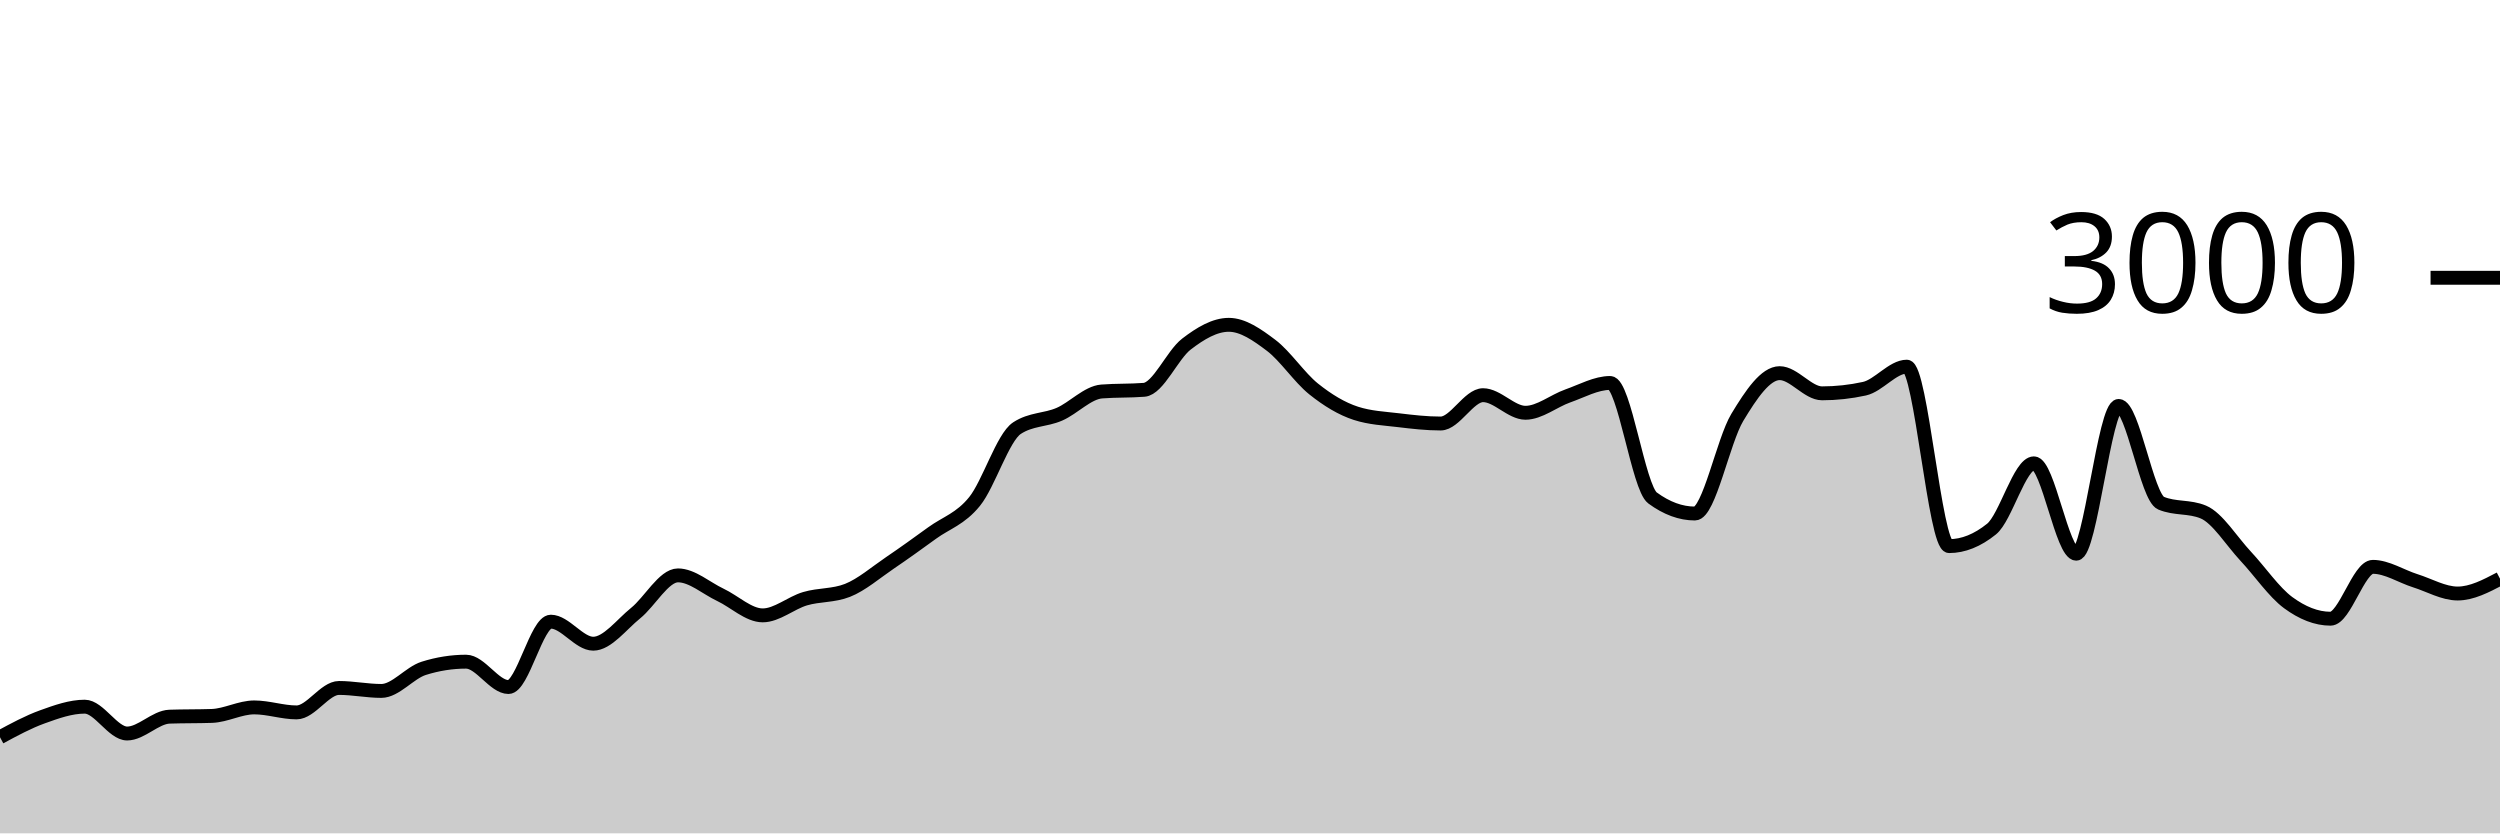
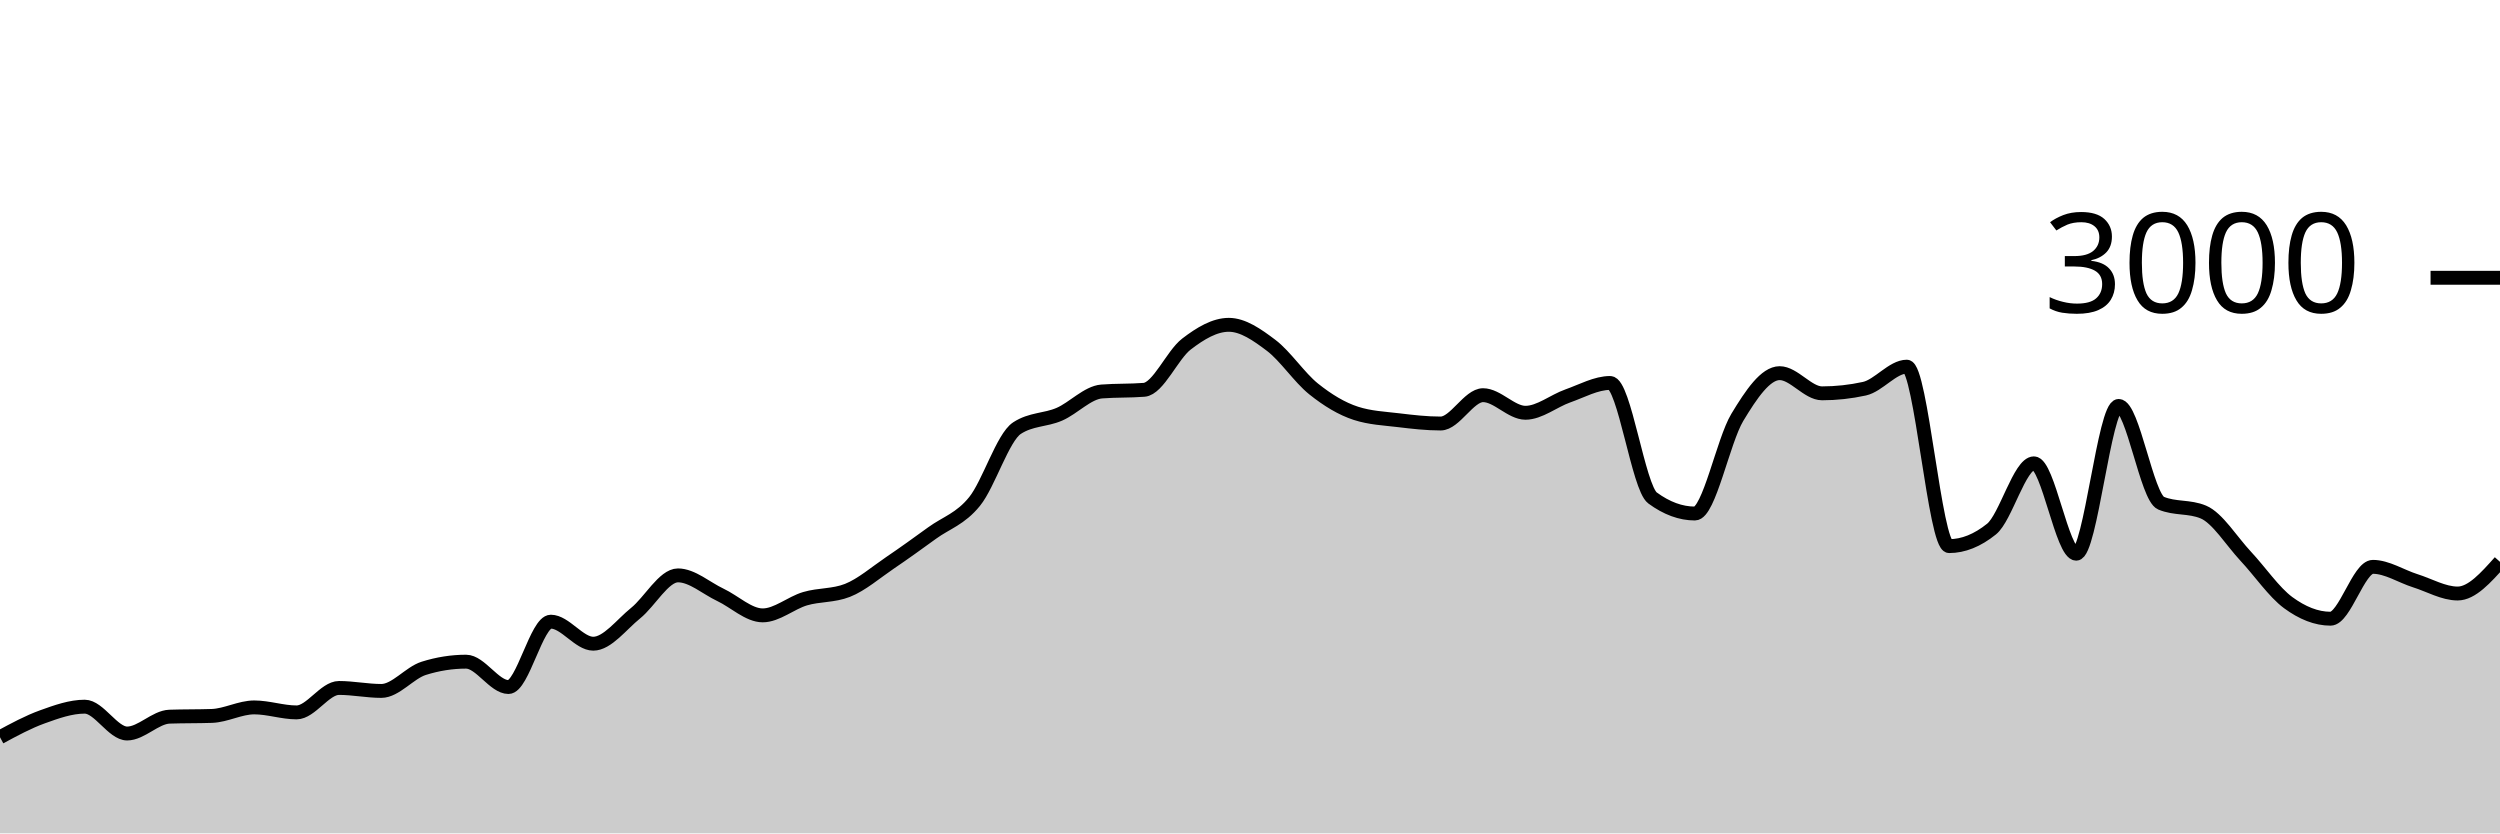
<svg xmlns="http://www.w3.org/2000/svg" viewBox="0 0 180 60">
  <g transform="translate(0,20)">
-     <path class="area" fill="rgba(0, 0, 0, 0.2)" d="M0,33.08C1.017,32.53,2.034,31.98,3.051,31.613C4.068,31.247,5.085,30.88,6.102,30.88C7.119,30.88,8.136,32.813,9.153,32.813C10.169,32.813,11.186,31.636,12.203,31.6C13.22,31.564,14.237,31.582,15.254,31.547C16.271,31.511,17.288,30.933,18.305,30.933C19.322,30.933,20.339,31.293,21.356,31.293C22.373,31.293,23.39,29.533,24.407,29.533C25.424,29.533,26.441,29.747,27.458,29.747C28.475,29.747,29.492,28.44,30.508,28.12C31.525,27.8,32.542,27.64,33.559,27.64C34.576,27.64,35.593,29.467,36.61,29.467C37.627,29.467,38.644,24.76,39.661,24.76C40.678,24.76,41.695,26.347,42.712,26.347C43.729,26.347,44.746,24.967,45.763,24.147C46.78,23.327,47.797,21.427,48.814,21.427C49.831,21.427,50.847,22.347,51.864,22.827C52.881,23.307,53.898,24.307,54.915,24.307C55.932,24.307,56.949,23.407,57.966,23.107C58.983,22.807,60,22.907,61.017,22.507C62.034,22.107,63.051,21.222,64.068,20.533C65.085,19.844,66.102,19.111,67.119,18.373C68.136,17.636,69.153,17.364,70.169,16.107C71.186,14.849,72.203,11.493,73.22,10.827C74.237,10.16,75.254,10.267,76.271,9.827C77.288,9.387,78.305,8.267,79.322,8.187C80.339,8.107,81.356,8.147,82.373,8.067C83.39,7.987,84.407,5.553,85.424,4.773C86.441,3.993,87.458,3.387,88.475,3.387C89.492,3.387,90.508,4.098,91.525,4.867C92.542,5.636,93.559,7.184,94.576,8C95.593,8.816,96.61,9.431,97.627,9.76C98.644,10.089,99.661,10.131,100.678,10.253C101.695,10.376,102.712,10.493,103.729,10.493C104.746,10.493,105.763,8.453,106.78,8.453C107.797,8.453,108.814,9.72,109.831,9.72C110.847,9.72,111.864,8.864,112.881,8.507C113.898,8.149,114.915,7.573,115.932,7.573C116.949,7.573,117.966,15.107,118.983,15.853C120,16.6,121.017,16.973,122.034,16.973C123.051,16.973,124.068,11.738,125.085,10.053C126.102,8.369,127.119,6.867,128.136,6.867C129.153,6.867,130.169,8.32,131.186,8.32C132.203,8.32,133.22,8.209,134.237,7.987C135.254,7.764,136.271,6.4,137.288,6.4C138.305,6.4,139.322,19.32,140.339,19.32C141.356,19.32,142.373,18.911,143.39,18.093C144.407,17.276,145.424,13.36,146.441,13.36C147.458,13.36,148.475,19.867,149.492,19.867C150.508,19.867,151.525,9.227,152.542,9.227C153.559,9.227,154.576,15.8,155.593,16.227C156.61,16.653,157.627,16.44,158.644,16.867C159.661,17.293,160.678,18.967,161.695,20.053C162.712,21.14,163.729,22.638,164.746,23.387C165.763,24.136,166.78,24.547,167.797,24.547C168.814,24.547,169.831,20.813,170.847,20.813C171.864,20.813,172.881,21.493,173.898,21.813C174.915,22.133,175.932,22.733,176.949,22.733C177.966,22.733,178.983,22.2,180,21.667L180,40C178.983,40,177.966,40,176.949,40C175.932,40,174.915,40,173.898,40C172.881,40,171.864,40,170.847,40C169.831,40,168.814,40,167.797,40C166.78,40,165.763,40,164.746,40C163.729,40,162.712,40,161.695,40C160.678,40,159.661,40,158.644,40C157.627,40,156.61,40,155.593,40C154.576,40,153.559,40,152.542,40C151.525,40,150.508,40,149.492,40C148.475,40,147.458,40,146.441,40C145.424,40,144.407,40,143.39,40C142.373,40,141.356,40,140.339,40C139.322,40,138.305,40,137.288,40C136.271,40,135.254,40,134.237,40C133.22,40,132.203,40,131.186,40C130.169,40,129.153,40,128.136,40C127.119,40,126.102,40,125.085,40C124.068,40,123.051,40,122.034,40C121.017,40,120,40,118.983,40C117.966,40,116.949,40,115.932,40C114.915,40,113.898,40,112.881,40C111.864,40,110.847,40,109.831,40C108.814,40,107.797,40,106.78,40C105.763,40,104.746,40,103.729,40C102.712,40,101.695,40,100.678,40C99.661,40,98.644,40,97.627,40C96.61,40,95.593,40,94.576,40C93.559,40,92.542,40,91.525,40C90.508,40,89.492,40,88.475,40C87.458,40,86.441,40,85.424,40C84.407,40,83.39,40,82.373,40C81.356,40,80.339,40,79.322,40C78.305,40,77.288,40,76.271,40C75.254,40,74.237,40,73.22,40C72.203,40,71.186,40,70.169,40C69.153,40,68.136,40,67.119,40C66.102,40,65.085,40,64.068,40C63.051,40,62.034,40,61.017,40C60,40,58.983,40,57.966,40C56.949,40,55.932,40,54.915,40C53.898,40,52.881,40,51.864,40C50.847,40,49.831,40,48.814,40C47.797,40,46.78,40,45.763,40C44.746,40,43.729,40,42.712,40C41.695,40,40.678,40,39.661,40C38.644,40,37.627,40,36.61,40C35.593,40,34.576,40,33.559,40C32.542,40,31.525,40,30.508,40C29.492,40,28.475,40,27.458,40C26.441,40,25.424,40,24.407,40C23.39,40,22.373,40,21.356,40C20.339,40,19.322,40,18.305,40C17.288,40,16.271,40,15.254,40C14.237,40,13.22,40,12.203,40C11.186,40,10.169,40,9.153,40C8.136,40,7.119,40,6.102,40C5.085,40,4.068,40,3.051,40C2.034,40,1.017,40,0,40Z" />
-     <path class="line" stroke="black" fill="none" d="M0,33.08C1.017,32.53,2.034,31.98,3.051,31.613C4.068,31.247,5.085,30.88,6.102,30.88C7.119,30.88,8.136,32.813,9.153,32.813C10.169,32.813,11.186,31.636,12.203,31.6C13.22,31.564,14.237,31.582,15.254,31.547C16.271,31.511,17.288,30.933,18.305,30.933C19.322,30.933,20.339,31.293,21.356,31.293C22.373,31.293,23.39,29.533,24.407,29.533C25.424,29.533,26.441,29.747,27.458,29.747C28.475,29.747,29.492,28.44,30.508,28.12C31.525,27.8,32.542,27.64,33.559,27.64C34.576,27.64,35.593,29.467,36.61,29.467C37.627,29.467,38.644,24.76,39.661,24.76C40.678,24.76,41.695,26.347,42.712,26.347C43.729,26.347,44.746,24.967,45.763,24.147C46.78,23.327,47.797,21.427,48.814,21.427C49.831,21.427,50.847,22.347,51.864,22.827C52.881,23.307,53.898,24.307,54.915,24.307C55.932,24.307,56.949,23.407,57.966,23.107C58.983,22.807,60,22.907,61.017,22.507C62.034,22.107,63.051,21.222,64.068,20.533C65.085,19.844,66.102,19.111,67.119,18.373C68.136,17.636,69.153,17.364,70.169,16.107C71.186,14.849,72.203,11.493,73.22,10.827C74.237,10.16,75.254,10.267,76.271,9.827C77.288,9.387,78.305,8.267,79.322,8.187C80.339,8.107,81.356,8.147,82.373,8.067C83.39,7.987,84.407,5.553,85.424,4.773C86.441,3.993,87.458,3.387,88.475,3.387C89.492,3.387,90.508,4.098,91.525,4.867C92.542,5.636,93.559,7.184,94.576,8C95.593,8.816,96.61,9.431,97.627,9.76C98.644,10.089,99.661,10.131,100.678,10.253C101.695,10.376,102.712,10.493,103.729,10.493C104.746,10.493,105.763,8.453,106.78,8.453C107.797,8.453,108.814,9.72,109.831,9.72C110.847,9.72,111.864,8.864,112.881,8.507C113.898,8.149,114.915,7.573,115.932,7.573C116.949,7.573,117.966,15.107,118.983,15.853C120,16.6,121.017,16.973,122.034,16.973C123.051,16.973,124.068,11.738,125.085,10.053C126.102,8.369,127.119,6.867,128.136,6.867C129.153,6.867,130.169,8.32,131.186,8.32C132.203,8.32,133.22,8.209,134.237,7.987C135.254,7.764,136.271,6.4,137.288,6.4C138.305,6.4,139.322,19.32,140.339,19.32C141.356,19.32,142.373,18.911,143.39,18.093C144.407,17.276,145.424,13.36,146.441,13.36C147.458,13.36,148.475,19.867,149.492,19.867C150.508,19.867,151.525,9.227,152.542,9.227C153.559,9.227,154.576,15.8,155.593,16.227C156.61,16.653,157.627,16.44,158.644,16.867C159.661,17.293,160.678,18.967,161.695,20.053C162.712,21.14,163.729,22.638,164.746,23.387C165.763,24.136,166.78,24.547,167.797,24.547C168.814,24.547,169.831,20.813,170.847,20.813C171.864,20.813,172.881,21.493,173.898,21.813C174.915,22.133,175.932,22.733,176.949,22.733C177.966,22.733,178.983,22.2,180,21.667" />
+     <path class="area" fill="rgba(0, 0, 0, 0.2)" d="M0,33.08C1.017,32.53,2.034,31.98,3.051,31.613C4.068,31.247,5.085,30.88,6.102,30.88C7.119,30.88,8.136,32.813,9.153,32.813C10.169,32.813,11.186,31.636,12.203,31.6C13.22,31.564,14.237,31.582,15.254,31.547C16.271,31.511,17.288,30.933,18.305,30.933C19.322,30.933,20.339,31.293,21.356,31.293C22.373,31.293,23.39,29.533,24.407,29.533C25.424,29.533,26.441,29.747,27.458,29.747C28.475,29.747,29.492,28.44,30.508,28.12C31.525,27.8,32.542,27.64,33.559,27.64C34.576,27.64,35.593,29.467,36.61,29.467C37.627,29.467,38.644,24.76,39.661,24.76C40.678,24.76,41.695,26.347,42.712,26.347C43.729,26.347,44.746,24.967,45.763,24.147C46.78,23.327,47.797,21.427,48.814,21.427C49.831,21.427,50.847,22.347,51.864,22.827C52.881,23.307,53.898,24.307,54.915,24.307C55.932,24.307,56.949,23.407,57.966,23.107C58.983,22.807,60,22.907,61.017,22.507C62.034,22.107,63.051,21.222,64.068,20.533C65.085,19.844,66.102,19.111,67.119,18.373C68.136,17.636,69.153,17.364,70.169,16.107C71.186,14.849,72.203,11.493,73.22,10.827C74.237,10.16,75.254,10.267,76.271,9.827C77.288,9.387,78.305,8.267,79.322,8.187C80.339,8.107,81.356,8.147,82.373,8.067C83.39,7.987,84.407,5.553,85.424,4.773C86.441,3.993,87.458,3.387,88.475,3.387C89.492,3.387,90.508,4.098,91.525,4.867C92.542,5.636,93.559,7.184,94.576,8C95.593,8.816,96.61,9.431,97.627,9.76C98.644,10.089,99.661,10.131,100.678,10.253C101.695,10.376,102.712,10.493,103.729,10.493C104.746,10.493,105.763,8.453,106.78,8.453C107.797,8.453,108.814,9.72,109.831,9.72C110.847,9.72,111.864,8.864,112.881,8.507C113.898,8.149,114.915,7.573,115.932,7.573C116.949,7.573,117.966,15.107,118.983,15.853C120,16.6,121.017,16.973,122.034,16.973C123.051,16.973,124.068,11.738,125.085,10.053C126.102,8.369,127.119,6.867,128.136,6.867C129.153,6.867,130.169,8.32,131.186,8.32C132.203,8.32,133.22,8.209,134.237,7.987C135.254,7.764,136.271,6.4,137.288,6.4C138.305,6.4,139.322,19.32,140.339,19.32C141.356,19.32,142.373,18.911,143.39,18.093C144.407,17.276,145.424,13.36,146.441,13.36C147.458,13.36,148.475,19.867,149.492,19.867C150.508,19.867,151.525,9.227,152.542,9.227C153.559,9.227,154.576,15.8,155.593,16.227C156.61,16.653,157.627,16.44,158.644,16.867C159.661,17.293,160.678,18.967,161.695,20.053C162.712,21.14,163.729,22.638,164.746,23.387C165.763,24.136,166.78,24.547,167.797,24.547C168.814,24.547,169.831,20.813,170.847,20.813C171.864,20.813,172.881,21.493,173.898,21.813C174.915,22.133,175.932,22.733,176.949,22.733C177.966,22.733,178.983,21.593,180,20.453L180,40C178.983,40,177.966,40,176.949,40C175.932,40,174.915,40,173.898,40C172.881,40,171.864,40,170.847,40C169.831,40,168.814,40,167.797,40C166.78,40,165.763,40,164.746,40C163.729,40,162.712,40,161.695,40C160.678,40,159.661,40,158.644,40C157.627,40,156.61,40,155.593,40C154.576,40,153.559,40,152.542,40C151.525,40,150.508,40,149.492,40C148.475,40,147.458,40,146.441,40C145.424,40,144.407,40,143.39,40C142.373,40,141.356,40,140.339,40C139.322,40,138.305,40,137.288,40C136.271,40,135.254,40,134.237,40C133.22,40,132.203,40,131.186,40C130.169,40,129.153,40,128.136,40C127.119,40,126.102,40,125.085,40C124.068,40,123.051,40,122.034,40C121.017,40,120,40,118.983,40C117.966,40,116.949,40,115.932,40C114.915,40,113.898,40,112.881,40C111.864,40,110.847,40,109.831,40C108.814,40,107.797,40,106.78,40C105.763,40,104.746,40,103.729,40C102.712,40,101.695,40,100.678,40C99.661,40,98.644,40,97.627,40C96.61,40,95.593,40,94.576,40C93.559,40,92.542,40,91.525,40C90.508,40,89.492,40,88.475,40C87.458,40,86.441,40,85.424,40C84.407,40,83.39,40,82.373,40C81.356,40,80.339,40,79.322,40C78.305,40,77.288,40,76.271,40C75.254,40,74.237,40,73.22,40C72.203,40,71.186,40,70.169,40C69.153,40,68.136,40,67.119,40C66.102,40,65.085,40,64.068,40C63.051,40,62.034,40,61.017,40C60,40,58.983,40,57.966,40C56.949,40,55.932,40,54.915,40C53.898,40,52.881,40,51.864,40C50.847,40,49.831,40,48.814,40C47.797,40,46.78,40,45.763,40C44.746,40,43.729,40,42.712,40C41.695,40,40.678,40,39.661,40C38.644,40,37.627,40,36.61,40C35.593,40,34.576,40,33.559,40C32.542,40,31.525,40,30.508,40C29.492,40,28.475,40,27.458,40C26.441,40,25.424,40,24.407,40C23.39,40,22.373,40,21.356,40C20.339,40,19.322,40,18.305,40C17.288,40,16.271,40,15.254,40C14.237,40,13.22,40,12.203,40C11.186,40,10.169,40,9.153,40C8.136,40,7.119,40,6.102,40C5.085,40,4.068,40,3.051,40C2.034,40,1.017,40,0,40Z" />
+     <path class="line" stroke="black" fill="none" d="M0,33.08C1.017,32.53,2.034,31.98,3.051,31.613C4.068,31.247,5.085,30.88,6.102,30.88C7.119,30.88,8.136,32.813,9.153,32.813C10.169,32.813,11.186,31.636,12.203,31.6C13.22,31.564,14.237,31.582,15.254,31.547C16.271,31.511,17.288,30.933,18.305,30.933C19.322,30.933,20.339,31.293,21.356,31.293C22.373,31.293,23.39,29.533,24.407,29.533C25.424,29.533,26.441,29.747,27.458,29.747C28.475,29.747,29.492,28.44,30.508,28.12C31.525,27.8,32.542,27.64,33.559,27.64C34.576,27.64,35.593,29.467,36.61,29.467C37.627,29.467,38.644,24.76,39.661,24.76C40.678,24.76,41.695,26.347,42.712,26.347C43.729,26.347,44.746,24.967,45.763,24.147C46.78,23.327,47.797,21.427,48.814,21.427C49.831,21.427,50.847,22.347,51.864,22.827C52.881,23.307,53.898,24.307,54.915,24.307C55.932,24.307,56.949,23.407,57.966,23.107C58.983,22.807,60,22.907,61.017,22.507C62.034,22.107,63.051,21.222,64.068,20.533C65.085,19.844,66.102,19.111,67.119,18.373C68.136,17.636,69.153,17.364,70.169,16.107C71.186,14.849,72.203,11.493,73.22,10.827C74.237,10.16,75.254,10.267,76.271,9.827C77.288,9.387,78.305,8.267,79.322,8.187C80.339,8.107,81.356,8.147,82.373,8.067C83.39,7.987,84.407,5.553,85.424,4.773C86.441,3.993,87.458,3.387,88.475,3.387C89.492,3.387,90.508,4.098,91.525,4.867C92.542,5.636,93.559,7.184,94.576,8C95.593,8.816,96.61,9.431,97.627,9.76C98.644,10.089,99.661,10.131,100.678,10.253C101.695,10.376,102.712,10.493,103.729,10.493C104.746,10.493,105.763,8.453,106.78,8.453C107.797,8.453,108.814,9.72,109.831,9.72C110.847,9.72,111.864,8.864,112.881,8.507C113.898,8.149,114.915,7.573,115.932,7.573C116.949,7.573,117.966,15.107,118.983,15.853C120,16.6,121.017,16.973,122.034,16.973C123.051,16.973,124.068,11.738,125.085,10.053C126.102,8.369,127.119,6.867,128.136,6.867C129.153,6.867,130.169,8.32,131.186,8.32C132.203,8.32,133.22,8.209,134.237,7.987C135.254,7.764,136.271,6.4,137.288,6.4C138.305,6.4,139.322,19.32,140.339,19.32C141.356,19.32,142.373,18.911,143.39,18.093C144.407,17.276,145.424,13.36,146.441,13.36C147.458,13.36,148.475,19.867,149.492,19.867C150.508,19.867,151.525,9.227,152.542,9.227C153.559,9.227,154.576,15.8,155.593,16.227C156.61,16.653,157.627,16.44,158.644,16.867C159.661,17.293,160.678,18.967,161.695,20.053C162.712,21.14,163.729,22.638,164.746,23.387C165.763,24.136,166.78,24.547,167.797,24.547C168.814,24.547,169.831,20.813,170.847,20.813C171.864,20.813,172.881,21.493,173.898,21.813C174.915,22.133,175.932,22.733,176.949,22.733C177.966,22.733,178.983,21.593,180,20.453" />
    <path class="axis-ceiling" stroke-width="1" stroke="black" fill="none" d="M175,0L180,0" />
    <text class="axis-ceiling-label" font-family="sans-serif" text-anchor="end" font-size="10px" x="170" y="2.5">3000</text>
  </g>
</svg>
